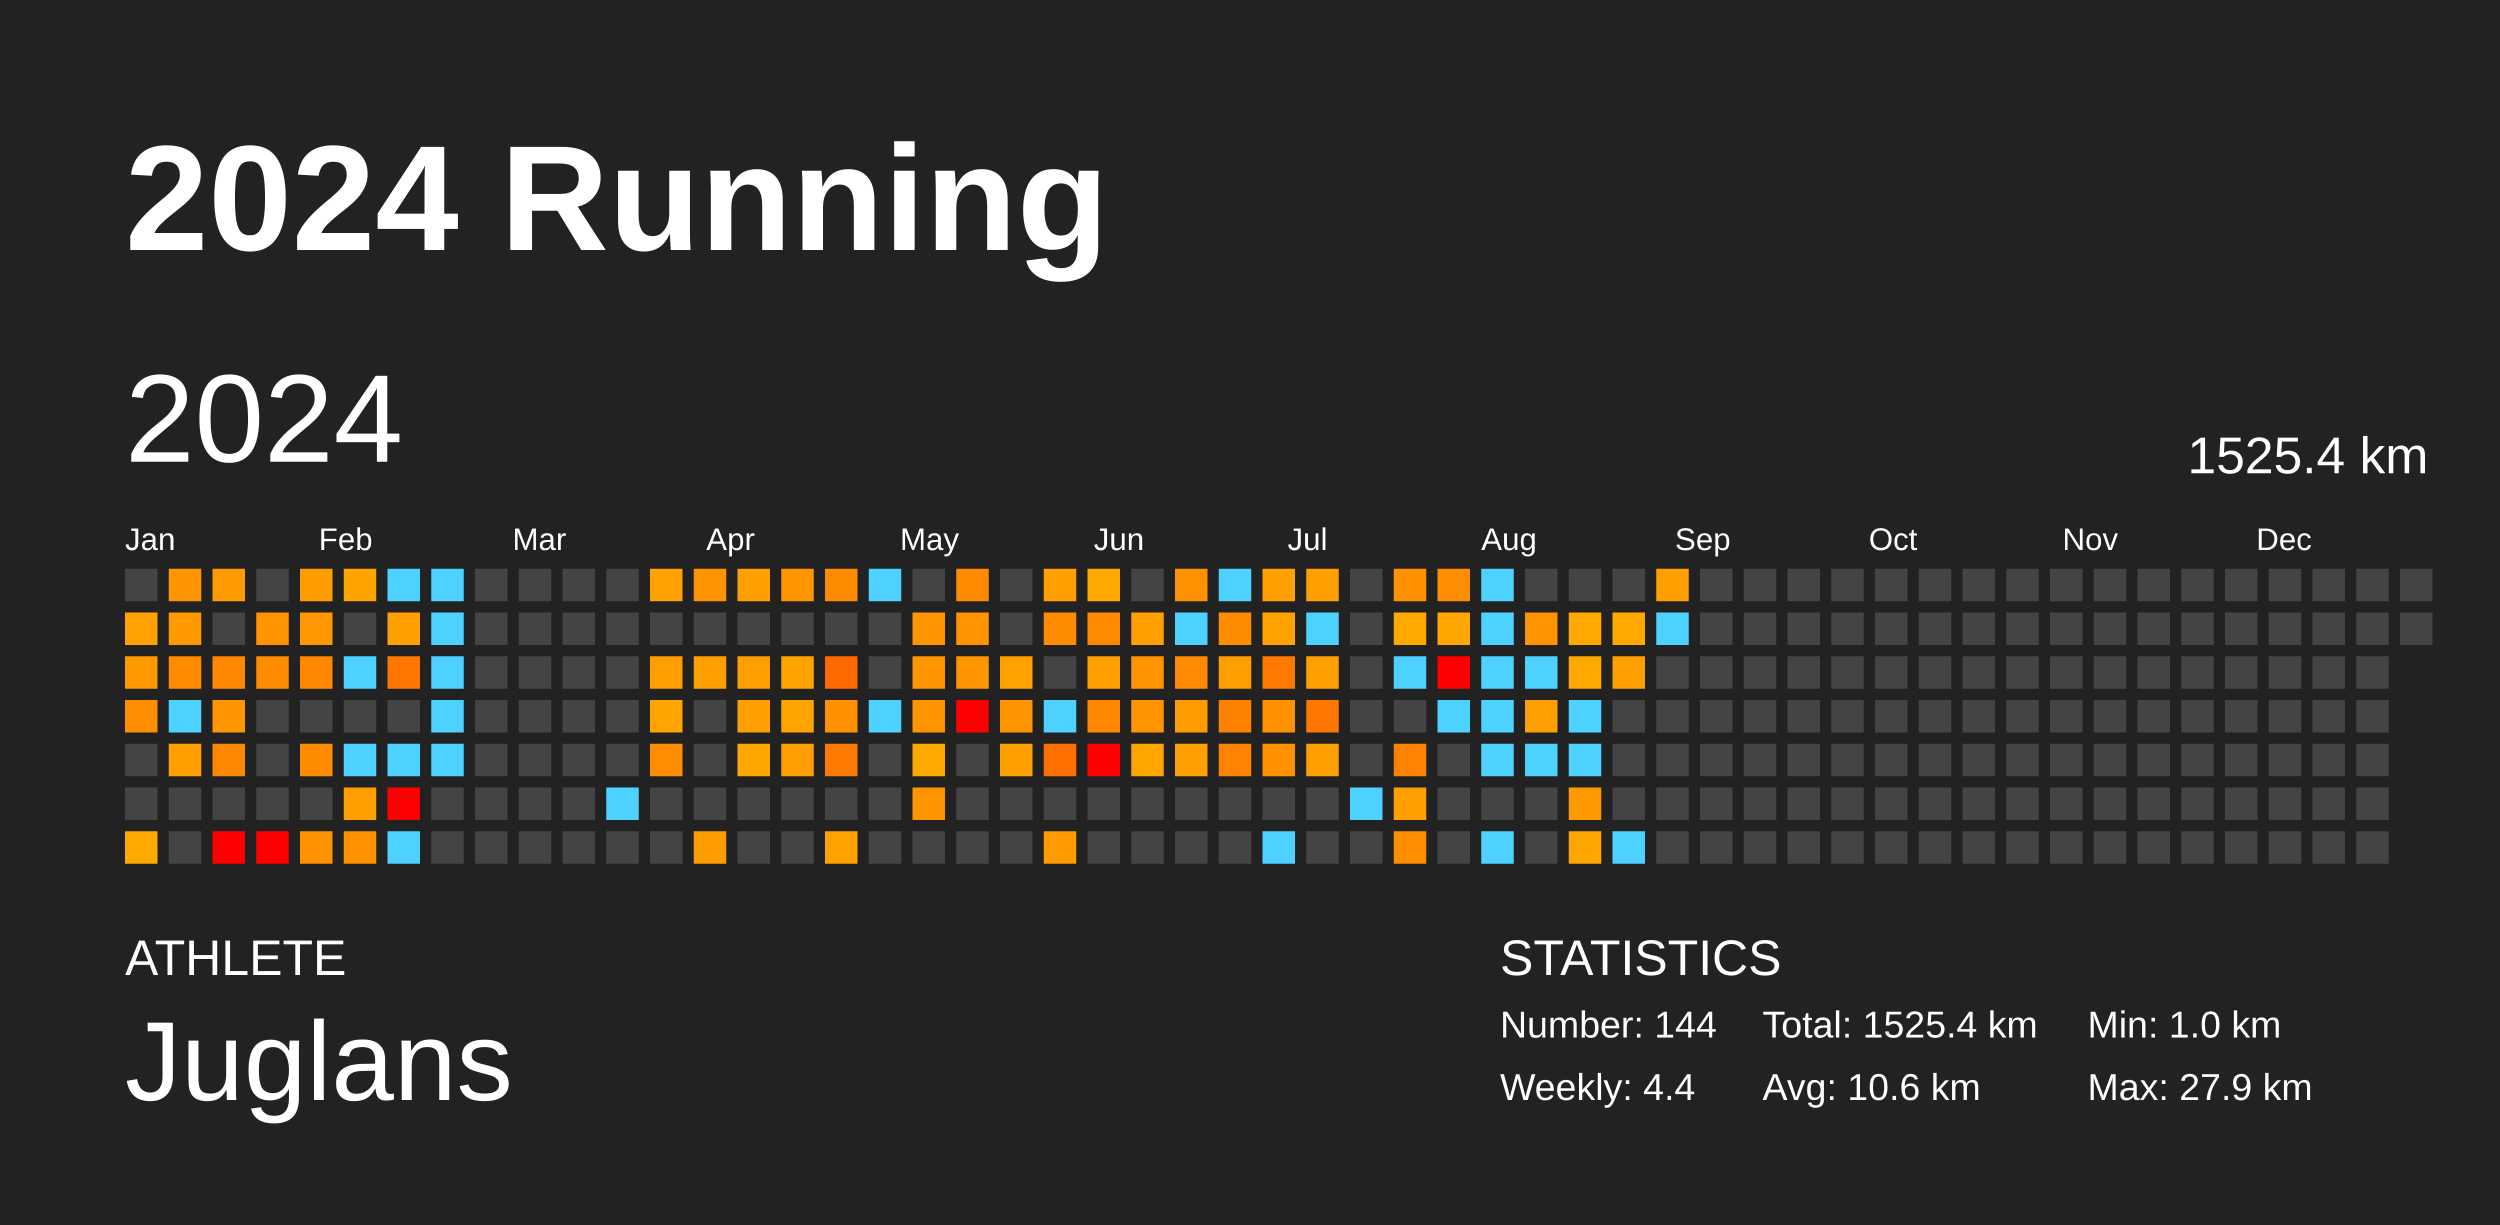
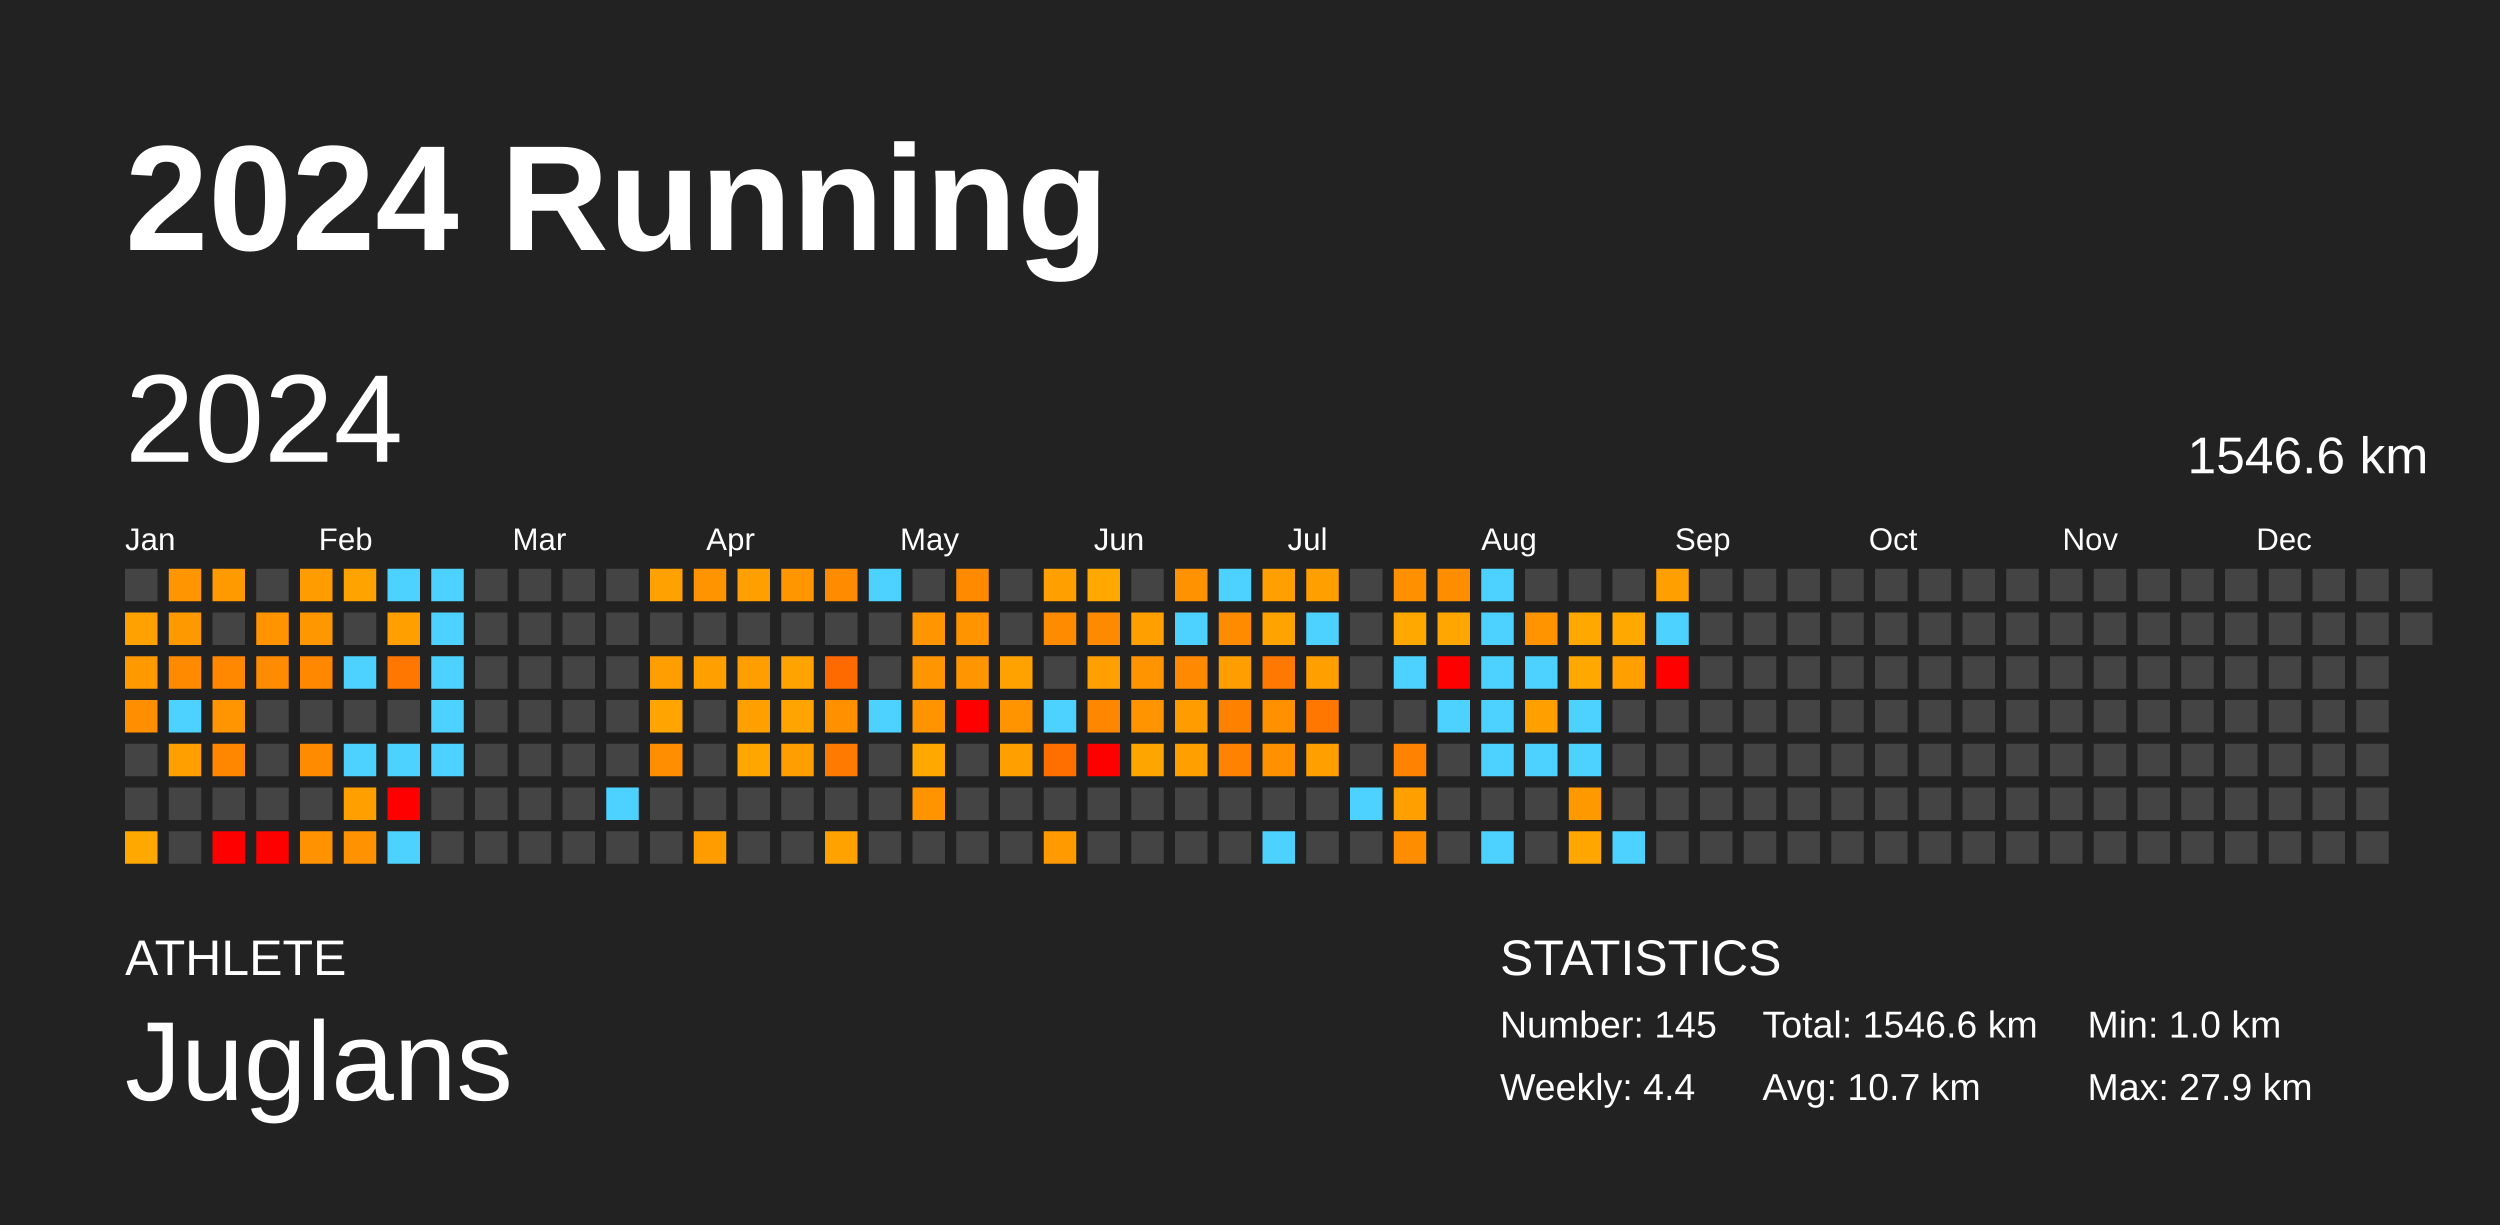
<svg xmlns="http://www.w3.org/2000/svg" baseProfile="full" height="98mm" version="1.1" viewBox="0,0,200,98" width="200mm">
  <defs />
  <rect fill="#222222" height="98" width="200" x="0" y="0" />
  <text fill="#FFFFFF" style="font-size:12px; font-family:Arial; font-weight:bold;" x="10" y="20">2024 Running</text>
  <text fill="#FFFFFF" style="font-size:4px; font-family:Arial" x="10" y="78">ATHLETE</text>
  <text fill="#FFFFFF" style="font-size:9px; font-family:Arial" x="10" y="88">Juglans</text>
  <text fill="#FFFFFF" style="font-size:4px; font-family:Arial" x="120" y="78">STATISTICS</text>
-   <text fill="#FFFFFF" style="font-size:3px; font-family:Arial" x="120" y="83">Number: 144</text>
+   <text fill="#FFFFFF" style="font-size:3px; font-family:Arial" x="120" y="83">Number: 145</text>
  <text fill="#FFFFFF" style="font-size:3px; font-family:Arial" x="120" y="88">Weekly: 4.4</text>
-   <text fill="#FFFFFF" style="font-size:3px; font-family:Arial" x="141" y="83">Total: 1525.4 km</text>
-   <text fill="#FFFFFF" style="font-size:3px; font-family:Arial" x="141" y="88">Avg: 10.6 km</text>
+   <text fill="#FFFFFF" style="font-size:3px; font-family:Arial" x="141" y="83">Total: 1546.6 km</text>
+   <text fill="#FFFFFF" style="font-size:3px; font-family:Arial" x="141" y="88">Avg: 10.7 km</text>
  <text fill="#FFFFFF" style="font-size:3px; font-family:Arial" x="167" y="83">Min: 1.0 km</text>
  <text fill="#FFFFFF" style="font-size:3px; font-family:Arial" x="167" y="88">Max: 27.9 km</text>
  <text dominant-baseline="hanging" fill="#FFFFFF" style="font-size:10.0px; font-family:Arial;" x="10" y="30">2024</text>
-   <text dominant-baseline="hanging" fill="#FFFFFF" style="font-size:4.125px; font-family:Arial;" x="175" y="35">1525.4 km</text>
+   <text dominant-baseline="hanging" fill="#FFFFFF" style="font-size:4.125px; font-family:Arial;" x="175" y="35">1546.6 km</text>
  <text fill="#FFFFFF" style="font-size:2.5px; font-family:Arial" x="10.0" y="44">Jan</text>
  <text fill="#FFFFFF" style="font-size:2.5px; font-family:Arial" x="25.5" y="44">Feb</text>
  <text fill="#FFFFFF" style="font-size:2.5px; font-family:Arial" x="41.0" y="44">Mar</text>
  <text fill="#FFFFFF" style="font-size:2.5px; font-family:Arial" x="56.5" y="44">Apr</text>
  <text fill="#FFFFFF" style="font-size:2.5px; font-family:Arial" x="72.0" y="44">May</text>
  <text fill="#FFFFFF" style="font-size:2.5px; font-family:Arial" x="87.5" y="44">Jun</text>
  <text fill="#FFFFFF" style="font-size:2.5px; font-family:Arial" x="103.0" y="44">Jul</text>
  <text fill="#FFFFFF" style="font-size:2.5px; font-family:Arial" x="118.5" y="44">Aug</text>
  <text fill="#FFFFFF" style="font-size:2.5px; font-family:Arial" x="134.0" y="44">Sep</text>
  <text fill="#FFFFFF" style="font-size:2.5px; font-family:Arial" x="149.5" y="44">Oct</text>
  <text fill="#FFFFFF" style="font-size:2.5px; font-family:Arial" x="165.0" y="44">Nov</text>
  <text fill="#FFFFFF" style="font-size:2.5px; font-family:Arial" x="180.5" y="44">Dec</text>
  <rect fill="#444444" height="2.6" width="2.6" x="10.0" y="45.5" />
  <rect fill="#ffa100" height="2.6" width="2.6" x="10.0" y="49.0" />
  <rect fill="#ff9900" height="2.6" width="2.6" x="10.0" y="52.5" />
  <rect fill="#ff8e00" height="2.6" width="2.6" x="10.0" y="56.0" />
  <rect fill="#444444" height="2.6" width="2.6" x="10.0" y="59.5" />
  <rect fill="#444444" height="2.6" width="2.6" x="10.0" y="63.0" />
  <rect fill="#ffa900" height="2.6" width="2.6" x="10.0" y="66.5" />
  <rect fill="#ff9500" height="2.6" width="2.6" x="13.5" y="45.5" />
  <rect fill="#ff9900" height="2.6" width="2.6" x="13.5" y="49.0" />
  <rect fill="#ff8a00" height="2.6" width="2.6" x="13.5" y="52.5" />
  <rect fill="#4dd2ff" height="2.6" width="2.6" x="13.5" y="56.0" />
  <rect fill="#ff9f00" height="2.6" width="2.6" x="13.5" y="59.5" />
  <rect fill="#444444" height="2.6" width="2.6" x="13.5" y="63.0" />
  <rect fill="#444444" height="2.6" width="2.6" x="13.5" y="66.5" />
  <rect fill="#ff9b00" height="2.6" width="2.6" x="17.0" y="45.5" />
  <rect fill="#444444" height="2.6" width="2.6" x="17.0" y="49.0" />
  <rect fill="#ff8800" height="2.6" width="2.6" x="17.0" y="52.5" />
  <rect fill="#ff9500" height="2.6" width="2.6" x="17.0" y="56.0" />
  <rect fill="#ff8700" height="2.6" width="2.6" x="17.0" y="59.5" />
  <rect fill="#444444" height="2.6" width="2.6" x="17.0" y="63.0" />
  <rect fill="red" height="2.6" width="2.6" x="17.0" y="66.5" />
  <rect fill="#444444" height="2.6" width="2.6" x="20.5" y="45.5" />
  <rect fill="#ff9400" height="2.6" width="2.6" x="20.5" y="49.0" />
  <rect fill="#ff8c00" height="2.6" width="2.6" x="20.5" y="52.5" />
  <rect fill="#444444" height="2.6" width="2.6" x="20.5" y="56.0" />
  <rect fill="#444444" height="2.6" width="2.6" x="20.5" y="59.5" />
  <rect fill="#444444" height="2.6" width="2.6" x="20.5" y="63.0" />
  <rect fill="red" height="2.6" width="2.6" x="20.5" y="66.5" />
  <rect fill="#ff9c00" height="2.6" width="2.6" x="24.0" y="45.5" />
  <rect fill="#ff9800" height="2.6" width="2.6" x="24.0" y="49.0" />
  <rect fill="#ff8800" height="2.6" width="2.6" x="24.0" y="52.5" />
  <rect fill="#444444" height="2.6" width="2.6" x="24.0" y="56.0" />
  <rect fill="#ff8b00" height="2.6" width="2.6" x="24.0" y="59.5" />
  <rect fill="#444444" height="2.6" width="2.6" x="24.0" y="63.0" />
  <rect fill="#ff9200" height="2.6" width="2.6" x="24.0" y="66.5" />
  <rect fill="#ffa300" height="2.6" width="2.6" x="27.5" y="45.5" />
  <rect fill="#444444" height="2.6" width="2.6" x="27.5" y="49.0" />
  <rect fill="#4dd2ff" height="2.6" width="2.6" x="27.5" y="52.5" />
  <rect fill="#444444" height="2.6" width="2.6" x="27.5" y="56.0" />
  <rect fill="#4dd2ff" height="2.6" width="2.6" x="27.5" y="59.5" />
  <rect fill="#ffa000" height="2.6" width="2.6" x="27.5" y="63.0" />
  <rect fill="#ff9200" height="2.6" width="2.6" x="27.5" y="66.5" />
  <rect fill="#4dd2ff" height="2.6" width="2.6" x="31.0" y="45.5" />
  <rect fill="#ff9f00" height="2.6" width="2.6" x="31.0" y="49.0" />
  <rect fill="#ff7700" height="2.6" width="2.6" x="31.0" y="52.5" />
  <rect fill="#444444" height="2.6" width="2.6" x="31.0" y="56.0" />
  <rect fill="#4dd2ff" height="2.6" width="2.6" x="31.0" y="59.5" />
  <rect fill="red" height="2.6" width="2.6" x="31.0" y="63.0" />
  <rect fill="#4dd2ff" height="2.6" width="2.6" x="31.0" y="66.5" />
  <rect fill="#4dd2ff" height="2.6" width="2.6" x="34.5" y="45.5" />
  <rect fill="#4dd2ff" height="2.6" width="2.6" x="34.5" y="49.0" />
  <rect fill="#4dd2ff" height="2.6" width="2.6" x="34.5" y="52.5" />
  <rect fill="#4dd2ff" height="2.6" width="2.6" x="34.5" y="56.0" />
  <rect fill="#4dd2ff" height="2.6" width="2.6" x="34.5" y="59.5" />
  <rect fill="#444444" height="2.6" width="2.6" x="34.5" y="63.0" />
  <rect fill="#444444" height="2.6" width="2.6" x="34.5" y="66.5" />
  <rect fill="#444444" height="2.6" width="2.6" x="38.0" y="45.5" />
  <rect fill="#444444" height="2.6" width="2.6" x="38.0" y="49.0" />
  <rect fill="#444444" height="2.6" width="2.6" x="38.0" y="52.5" />
  <rect fill="#444444" height="2.6" width="2.6" x="38.0" y="56.0" />
  <rect fill="#444444" height="2.6" width="2.6" x="38.0" y="59.5" />
  <rect fill="#444444" height="2.6" width="2.6" x="38.0" y="63.0" />
  <rect fill="#444444" height="2.6" width="2.6" x="38.0" y="66.5" />
  <rect fill="#444444" height="2.6" width="2.6" x="41.5" y="45.5" />
  <rect fill="#444444" height="2.6" width="2.6" x="41.5" y="49.0" />
  <rect fill="#444444" height="2.6" width="2.6" x="41.5" y="52.5" />
  <rect fill="#444444" height="2.6" width="2.6" x="41.5" y="56.0" />
  <rect fill="#444444" height="2.6" width="2.6" x="41.5" y="59.5" />
  <rect fill="#444444" height="2.6" width="2.6" x="41.5" y="63.0" />
  <rect fill="#444444" height="2.6" width="2.6" x="41.5" y="66.5" />
  <rect fill="#444444" height="2.6" width="2.6" x="45.0" y="45.5" />
  <rect fill="#444444" height="2.6" width="2.6" x="45.0" y="49.0" />
  <rect fill="#444444" height="2.6" width="2.6" x="45.0" y="52.5" />
  <rect fill="#444444" height="2.6" width="2.6" x="45.0" y="56.0" />
  <rect fill="#444444" height="2.6" width="2.6" x="45.0" y="59.5" />
  <rect fill="#444444" height="2.6" width="2.6" x="45.0" y="63.0" />
  <rect fill="#444444" height="2.6" width="2.6" x="45.0" y="66.5" />
  <rect fill="#444444" height="2.6" width="2.6" x="48.5" y="45.5" />
  <rect fill="#444444" height="2.6" width="2.6" x="48.5" y="49.0" />
  <rect fill="#444444" height="2.6" width="2.6" x="48.5" y="52.5" />
  <rect fill="#444444" height="2.6" width="2.6" x="48.5" y="56.0" />
  <rect fill="#444444" height="2.6" width="2.6" x="48.5" y="59.5" />
  <rect fill="#4dd2ff" height="2.6" width="2.6" x="48.5" y="63.0" />
  <rect fill="#444444" height="2.6" width="2.6" x="48.5" y="66.5" />
  <rect fill="#ffa100" height="2.6" width="2.6" x="52.0" y="45.5" />
  <rect fill="#444444" height="2.6" width="2.6" x="52.0" y="49.0" />
  <rect fill="#ff9e00" height="2.6" width="2.6" x="52.0" y="52.5" />
  <rect fill="#ffa400" height="2.6" width="2.6" x="52.0" y="56.0" />
  <rect fill="#ff8f00" height="2.6" width="2.6" x="52.0" y="59.5" />
  <rect fill="#444444" height="2.6" width="2.6" x="52.0" y="63.0" />
  <rect fill="#444444" height="2.6" width="2.6" x="52.0" y="66.5" />
  <rect fill="#ff9300" height="2.6" width="2.6" x="55.5" y="45.5" />
  <rect fill="#444444" height="2.6" width="2.6" x="55.5" y="49.0" />
  <rect fill="#ff9f00" height="2.6" width="2.6" x="55.5" y="52.5" />
  <rect fill="#444444" height="2.6" width="2.6" x="55.5" y="56.0" />
  <rect fill="#444444" height="2.6" width="2.6" x="55.5" y="59.5" />
  <rect fill="#444444" height="2.6" width="2.6" x="55.5" y="63.0" />
  <rect fill="#ff9d00" height="2.6" width="2.6" x="55.5" y="66.5" />
  <rect fill="#ff9f00" height="2.6" width="2.6" x="59.0" y="45.5" />
  <rect fill="#444444" height="2.6" width="2.6" x="59.0" y="49.0" />
  <rect fill="#ff9e00" height="2.6" width="2.6" x="59.0" y="52.5" />
  <rect fill="#ff9f00" height="2.6" width="2.6" x="59.0" y="56.0" />
  <rect fill="#ffa600" height="2.6" width="2.6" x="59.0" y="59.5" />
  <rect fill="#444444" height="2.6" width="2.6" x="59.0" y="63.0" />
  <rect fill="#444444" height="2.6" width="2.6" x="59.0" y="66.5" />
  <rect fill="#ff9600" height="2.6" width="2.6" x="62.5" y="45.5" />
  <rect fill="#444444" height="2.6" width="2.6" x="62.5" y="49.0" />
  <rect fill="#ffa300" height="2.6" width="2.6" x="62.5" y="52.5" />
  <rect fill="#ffa400" height="2.6" width="2.6" x="62.5" y="56.0" />
  <rect fill="#ff9e00" height="2.6" width="2.6" x="62.5" y="59.5" />
  <rect fill="#444444" height="2.6" width="2.6" x="62.5" y="63.0" />
  <rect fill="#444444" height="2.6" width="2.6" x="62.5" y="66.5" />
  <rect fill="#ff8c00" height="2.6" width="2.6" x="66.0" y="45.5" />
  <rect fill="#444444" height="2.6" width="2.6" x="66.0" y="49.0" />
  <rect fill="#ff6a00" height="2.6" width="2.6" x="66.0" y="52.5" />
  <rect fill="#ff9100" height="2.6" width="2.6" x="66.0" y="56.0" />
  <rect fill="#ff7a00" height="2.6" width="2.6" x="66.0" y="59.5" />
  <rect fill="#444444" height="2.6" width="2.6" x="66.0" y="63.0" />
  <rect fill="#ffa200" height="2.6" width="2.6" x="66.0" y="66.5" />
  <rect fill="#4dd2ff" height="2.6" width="2.6" x="69.5" y="45.5" />
  <rect fill="#444444" height="2.6" width="2.6" x="69.5" y="49.0" />
  <rect fill="#444444" height="2.6" width="2.6" x="69.5" y="52.5" />
  <rect fill="#4dd2ff" height="2.6" width="2.6" x="69.5" y="56.0" />
  <rect fill="#444444" height="2.6" width="2.6" x="69.5" y="59.5" />
  <rect fill="#444444" height="2.6" width="2.6" x="69.5" y="63.0" />
  <rect fill="#444444" height="2.6" width="2.6" x="69.5" y="66.5" />
  <rect fill="#444444" height="2.6" width="2.6" x="73.0" y="45.5" />
  <rect fill="#ff9500" height="2.6" width="2.6" x="73.0" y="49.0" />
  <rect fill="#ff9500" height="2.6" width="2.6" x="73.0" y="52.5" />
  <rect fill="#ff9300" height="2.6" width="2.6" x="73.0" y="56.0" />
  <rect fill="#ffa800" height="2.6" width="2.6" x="73.0" y="59.5" />
  <rect fill="#ff9400" height="2.6" width="2.6" x="73.0" y="63.0" />
  <rect fill="#444444" height="2.6" width="2.6" x="73.0" y="66.5" />
  <rect fill="#ff8a00" height="2.6" width="2.6" x="76.5" y="45.5" />
  <rect fill="#ff9300" height="2.6" width="2.6" x="76.5" y="49.0" />
  <rect fill="#ff9500" height="2.6" width="2.6" x="76.5" y="52.5" />
  <rect fill="red" height="2.6" width="2.6" x="76.5" y="56.0" />
  <rect fill="#444444" height="2.6" width="2.6" x="76.5" y="59.5" />
  <rect fill="#444444" height="2.6" width="2.6" x="76.5" y="63.0" />
  <rect fill="#444444" height="2.6" width="2.6" x="76.5" y="66.5" />
  <rect fill="#444444" height="2.6" width="2.6" x="80.0" y="45.5" />
  <rect fill="#444444" height="2.6" width="2.6" x="80.0" y="49.0" />
  <rect fill="#ffa200" height="2.6" width="2.6" x="80.0" y="52.5" />
  <rect fill="#ff9400" height="2.6" width="2.6" x="80.0" y="56.0" />
  <rect fill="#ff9f00" height="2.6" width="2.6" x="80.0" y="59.5" />
  <rect fill="#444444" height="2.6" width="2.6" x="80.0" y="63.0" />
  <rect fill="#444444" height="2.6" width="2.6" x="80.0" y="66.5" />
  <rect fill="#ff9f00" height="2.6" width="2.6" x="83.5" y="45.5" />
  <rect fill="#ff8c00" height="2.6" width="2.6" x="83.5" y="49.0" />
  <rect fill="#444444" height="2.6" width="2.6" x="83.5" y="52.5" />
  <rect fill="#4dd2ff" height="2.6" width="2.6" x="83.5" y="56.0" />
  <rect fill="#ff6f00" height="2.6" width="2.6" x="83.5" y="59.5" />
  <rect fill="#444444" height="2.6" width="2.6" x="83.5" y="63.0" />
  <rect fill="#ff9a00" height="2.6" width="2.6" x="83.5" y="66.5" />
  <rect fill="#ffa900" height="2.6" width="2.6" x="87.0" y="45.5" />
  <rect fill="#ff8a00" height="2.6" width="2.6" x="87.0" y="49.0" />
  <rect fill="#ffa000" height="2.6" width="2.6" x="87.0" y="52.5" />
  <rect fill="#ff8700" height="2.6" width="2.6" x="87.0" y="56.0" />
  <rect fill="red" height="2.6" width="2.6" x="87.0" y="59.5" />
  <rect fill="#444444" height="2.6" width="2.6" x="87.0" y="63.0" />
  <rect fill="#444444" height="2.6" width="2.6" x="87.0" y="66.5" />
  <rect fill="#444444" height="2.6" width="2.6" x="90.5" y="45.5" />
  <rect fill="#ff9f00" height="2.6" width="2.6" x="90.5" y="49.0" />
  <rect fill="#ff9400" height="2.6" width="2.6" x="90.5" y="52.5" />
  <rect fill="#ff9300" height="2.6" width="2.6" x="90.5" y="56.0" />
  <rect fill="#ffa500" height="2.6" width="2.6" x="90.5" y="59.5" />
  <rect fill="#444444" height="2.6" width="2.6" x="90.5" y="63.0" />
  <rect fill="#444444" height="2.6" width="2.6" x="90.5" y="66.5" />
  <rect fill="#ff9200" height="2.6" width="2.6" x="94.0" y="45.5" />
  <rect fill="#4dd2ff" height="2.6" width="2.6" x="94.0" y="49.0" />
  <rect fill="#ff8900" height="2.6" width="2.6" x="94.0" y="52.5" />
  <rect fill="#ff9d00" height="2.6" width="2.6" x="94.0" y="56.0" />
  <rect fill="#ff9f00" height="2.6" width="2.6" x="94.0" y="59.5" />
  <rect fill="#444444" height="2.6" width="2.6" x="94.0" y="63.0" />
  <rect fill="#444444" height="2.6" width="2.6" x="94.0" y="66.5" />
  <rect fill="#4dd2ff" height="2.6" width="2.6" x="97.5" y="45.5" />
  <rect fill="#ff8c00" height="2.6" width="2.6" x="97.5" y="49.0" />
  <rect fill="#ff9e00" height="2.6" width="2.6" x="97.5" y="52.5" />
  <rect fill="#ff8100" height="2.6" width="2.6" x="97.5" y="56.0" />
  <rect fill="#ff8300" height="2.6" width="2.6" x="97.5" y="59.5" />
  <rect fill="#444444" height="2.6" width="2.6" x="97.5" y="63.0" />
  <rect fill="#444444" height="2.6" width="2.6" x="97.5" y="66.5" />
  <rect fill="#ff9f00" height="2.6" width="2.6" x="101.0" y="45.5" />
  <rect fill="#ffa300" height="2.6" width="2.6" x="101.0" y="49.0" />
  <rect fill="#ff7900" height="2.6" width="2.6" x="101.0" y="52.5" />
  <rect fill="#ff9000" height="2.6" width="2.6" x="101.0" y="56.0" />
  <rect fill="#ff9100" height="2.6" width="2.6" x="101.0" y="59.5" />
  <rect fill="#444444" height="2.6" width="2.6" x="101.0" y="63.0" />
  <rect fill="#4dd2ff" height="2.6" width="2.6" x="101.0" y="66.5" />
  <rect fill="#ff9f00" height="2.6" width="2.6" x="104.5" y="45.5" />
  <rect fill="#4dd2ff" height="2.6" width="2.6" x="104.5" y="49.0" />
  <rect fill="#ffa000" height="2.6" width="2.6" x="104.5" y="52.5" />
  <rect fill="#ff7700" height="2.6" width="2.6" x="104.5" y="56.0" />
  <rect fill="#ff9f00" height="2.6" width="2.6" x="104.5" y="59.5" />
  <rect fill="#444444" height="2.6" width="2.6" x="104.5" y="63.0" />
  <rect fill="#444444" height="2.6" width="2.6" x="104.5" y="66.5" />
  <rect fill="#444444" height="2.6" width="2.6" x="108.0" y="45.5" />
  <rect fill="#444444" height="2.6" width="2.6" x="108.0" y="49.0" />
  <rect fill="#444444" height="2.6" width="2.6" x="108.0" y="52.5" />
  <rect fill="#444444" height="2.6" width="2.6" x="108.0" y="56.0" />
  <rect fill="#444444" height="2.6" width="2.6" x="108.0" y="59.5" />
  <rect fill="#4dd2ff" height="2.6" width="2.6" x="108.0" y="63.0" />
  <rect fill="#444444" height="2.6" width="2.6" x="108.0" y="66.5" />
  <rect fill="#ff9100" height="2.6" width="2.6" x="111.5" y="45.5" />
  <rect fill="#ffa900" height="2.6" width="2.6" x="111.5" y="49.0" />
  <rect fill="#4dd2ff" height="2.6" width="2.6" x="111.5" y="52.5" />
  <rect fill="#444444" height="2.6" width="2.6" x="111.5" y="56.0" />
  <rect fill="#ff8300" height="2.6" width="2.6" x="111.5" y="59.5" />
  <rect fill="#ffa000" height="2.6" width="2.6" x="111.5" y="63.0" />
  <rect fill="#ff8d00" height="2.6" width="2.6" x="111.5" y="66.5" />
  <rect fill="#ff8d00" height="2.6" width="2.6" x="115.0" y="45.5" />
  <rect fill="#ffa600" height="2.6" width="2.6" x="115.0" y="49.0" />
  <rect fill="red" height="2.6" width="2.6" x="115.0" y="52.5" />
  <rect fill="#4dd2ff" height="2.6" width="2.6" x="115.0" y="56.0" />
  <rect fill="#444444" height="2.6" width="2.6" x="115.0" y="59.5" />
  <rect fill="#444444" height="2.6" width="2.6" x="115.0" y="63.0" />
  <rect fill="#444444" height="2.6" width="2.6" x="115.0" y="66.5" />
  <rect fill="#4dd2ff" height="2.6" width="2.6" x="118.5" y="45.5" />
  <rect fill="#4dd2ff" height="2.6" width="2.6" x="118.5" y="49.0" />
  <rect fill="#4dd2ff" height="2.6" width="2.6" x="118.5" y="52.5" />
  <rect fill="#4dd2ff" height="2.6" width="2.6" x="118.5" y="56.0" />
  <rect fill="#4dd2ff" height="2.6" width="2.6" x="118.5" y="59.5" />
  <rect fill="#444444" height="2.6" width="2.6" x="118.5" y="63.0" />
  <rect fill="#4dd2ff" height="2.6" width="2.6" x="118.5" y="66.5" />
  <rect fill="#444444" height="2.6" width="2.6" x="122.0" y="45.5" />
  <rect fill="#ff9400" height="2.6" width="2.6" x="122.0" y="49.0" />
  <rect fill="#4dd2ff" height="2.6" width="2.6" x="122.0" y="52.5" />
  <rect fill="#ff9f00" height="2.6" width="2.6" x="122.0" y="56.0" />
  <rect fill="#4dd2ff" height="2.6" width="2.6" x="122.0" y="59.5" />
  <rect fill="#444444" height="2.6" width="2.6" x="122.0" y="63.0" />
  <rect fill="#444444" height="2.6" width="2.6" x="122.0" y="66.5" />
  <rect fill="#444444" height="2.6" width="2.6" x="125.5" y="45.5" />
  <rect fill="#ffa900" height="2.6" width="2.6" x="125.5" y="49.0" />
  <rect fill="#ffa800" height="2.6" width="2.6" x="125.5" y="52.5" />
  <rect fill="#4dd2ff" height="2.6" width="2.6" x="125.5" y="56.0" />
  <rect fill="#4dd2ff" height="2.6" width="2.6" x="125.5" y="59.5" />
  <rect fill="#ff9900" height="2.6" width="2.6" x="125.5" y="63.0" />
  <rect fill="#ffa600" height="2.6" width="2.6" x="125.5" y="66.5" />
  <rect fill="#444444" height="2.6" width="2.6" x="129.0" y="45.5" />
  <rect fill="#ffa900" height="2.6" width="2.6" x="129.0" y="49.0" />
  <rect fill="#ff9f00" height="2.6" width="2.6" x="129.0" y="52.5" />
  <rect fill="#444444" height="2.6" width="2.6" x="129.0" y="56.0" />
  <rect fill="#444444" height="2.6" width="2.6" x="129.0" y="59.5" />
  <rect fill="#444444" height="2.6" width="2.6" x="129.0" y="63.0" />
  <rect fill="#4dd2ff" height="2.6" width="2.6" x="129.0" y="66.5" />
  <rect fill="#ff9f00" height="2.6" width="2.6" x="132.5" y="45.5" />
  <rect fill="#4dd2ff" height="2.6" width="2.6" x="132.5" y="49.0" />
-   <rect fill="#444444" height="2.6" width="2.6" x="132.5" y="52.5" />
+   <rect fill="red" height="2.6" width="2.6" x="132.5" y="52.5" />
  <rect fill="#444444" height="2.6" width="2.6" x="132.5" y="56.0" />
  <rect fill="#444444" height="2.6" width="2.6" x="132.5" y="59.5" />
  <rect fill="#444444" height="2.6" width="2.6" x="132.5" y="63.0" />
  <rect fill="#444444" height="2.6" width="2.6" x="132.5" y="66.5" />
  <rect fill="#444444" height="2.6" width="2.6" x="136.0" y="45.5" />
  <rect fill="#444444" height="2.6" width="2.6" x="136.0" y="49.0" />
  <rect fill="#444444" height="2.6" width="2.6" x="136.0" y="52.5" />
  <rect fill="#444444" height="2.6" width="2.6" x="136.0" y="56.0" />
  <rect fill="#444444" height="2.6" width="2.6" x="136.0" y="59.5" />
  <rect fill="#444444" height="2.6" width="2.6" x="136.0" y="63.0" />
  <rect fill="#444444" height="2.6" width="2.6" x="136.0" y="66.5" />
  <rect fill="#444444" height="2.6" width="2.6" x="139.5" y="45.5" />
  <rect fill="#444444" height="2.6" width="2.6" x="139.5" y="49.0" />
  <rect fill="#444444" height="2.6" width="2.6" x="139.5" y="52.5" />
  <rect fill="#444444" height="2.6" width="2.6" x="139.5" y="56.0" />
  <rect fill="#444444" height="2.6" width="2.6" x="139.5" y="59.5" />
  <rect fill="#444444" height="2.6" width="2.6" x="139.5" y="63.0" />
  <rect fill="#444444" height="2.6" width="2.6" x="139.5" y="66.5" />
  <rect fill="#444444" height="2.6" width="2.6" x="143.0" y="45.5" />
  <rect fill="#444444" height="2.6" width="2.6" x="143.0" y="49.0" />
  <rect fill="#444444" height="2.6" width="2.6" x="143.0" y="52.5" />
  <rect fill="#444444" height="2.6" width="2.6" x="143.0" y="56.0" />
  <rect fill="#444444" height="2.6" width="2.6" x="143.0" y="59.5" />
  <rect fill="#444444" height="2.6" width="2.6" x="143.0" y="63.0" />
  <rect fill="#444444" height="2.6" width="2.6" x="143.0" y="66.5" />
  <rect fill="#444444" height="2.6" width="2.6" x="146.5" y="45.5" />
  <rect fill="#444444" height="2.6" width="2.6" x="146.5" y="49.0" />
  <rect fill="#444444" height="2.6" width="2.6" x="146.5" y="52.5" />
  <rect fill="#444444" height="2.6" width="2.6" x="146.5" y="56.0" />
  <rect fill="#444444" height="2.6" width="2.6" x="146.5" y="59.5" />
  <rect fill="#444444" height="2.6" width="2.6" x="146.5" y="63.0" />
  <rect fill="#444444" height="2.6" width="2.6" x="146.5" y="66.5" />
  <rect fill="#444444" height="2.6" width="2.6" x="150.0" y="45.5" />
  <rect fill="#444444" height="2.6" width="2.6" x="150.0" y="49.0" />
  <rect fill="#444444" height="2.6" width="2.6" x="150.0" y="52.5" />
  <rect fill="#444444" height="2.6" width="2.6" x="150.0" y="56.0" />
  <rect fill="#444444" height="2.6" width="2.6" x="150.0" y="59.5" />
  <rect fill="#444444" height="2.6" width="2.6" x="150.0" y="63.0" />
  <rect fill="#444444" height="2.6" width="2.6" x="150.0" y="66.5" />
  <rect fill="#444444" height="2.6" width="2.6" x="153.5" y="45.5" />
  <rect fill="#444444" height="2.6" width="2.6" x="153.5" y="49.0" />
  <rect fill="#444444" height="2.6" width="2.6" x="153.5" y="52.5" />
  <rect fill="#444444" height="2.6" width="2.6" x="153.5" y="56.0" />
  <rect fill="#444444" height="2.6" width="2.6" x="153.5" y="59.5" />
  <rect fill="#444444" height="2.6" width="2.6" x="153.5" y="63.0" />
  <rect fill="#444444" height="2.6" width="2.6" x="153.5" y="66.5" />
  <rect fill="#444444" height="2.6" width="2.6" x="157.0" y="45.5" />
  <rect fill="#444444" height="2.6" width="2.6" x="157.0" y="49.0" />
  <rect fill="#444444" height="2.6" width="2.6" x="157.0" y="52.5" />
  <rect fill="#444444" height="2.6" width="2.6" x="157.0" y="56.0" />
  <rect fill="#444444" height="2.6" width="2.6" x="157.0" y="59.5" />
  <rect fill="#444444" height="2.6" width="2.6" x="157.0" y="63.0" />
  <rect fill="#444444" height="2.6" width="2.6" x="157.0" y="66.5" />
  <rect fill="#444444" height="2.6" width="2.6" x="160.5" y="45.5" />
  <rect fill="#444444" height="2.6" width="2.6" x="160.5" y="49.0" />
  <rect fill="#444444" height="2.6" width="2.6" x="160.5" y="52.5" />
  <rect fill="#444444" height="2.6" width="2.6" x="160.5" y="56.0" />
  <rect fill="#444444" height="2.6" width="2.6" x="160.5" y="59.5" />
  <rect fill="#444444" height="2.6" width="2.6" x="160.5" y="63.0" />
  <rect fill="#444444" height="2.6" width="2.6" x="160.5" y="66.5" />
  <rect fill="#444444" height="2.6" width="2.6" x="164.0" y="45.5" />
  <rect fill="#444444" height="2.6" width="2.6" x="164.0" y="49.0" />
  <rect fill="#444444" height="2.6" width="2.6" x="164.0" y="52.5" />
  <rect fill="#444444" height="2.6" width="2.6" x="164.0" y="56.0" />
  <rect fill="#444444" height="2.6" width="2.6" x="164.0" y="59.5" />
  <rect fill="#444444" height="2.6" width="2.6" x="164.0" y="63.0" />
  <rect fill="#444444" height="2.6" width="2.6" x="164.0" y="66.5" />
  <rect fill="#444444" height="2.6" width="2.6" x="167.5" y="45.5" />
  <rect fill="#444444" height="2.6" width="2.6" x="167.5" y="49.0" />
  <rect fill="#444444" height="2.6" width="2.6" x="167.5" y="52.5" />
  <rect fill="#444444" height="2.6" width="2.6" x="167.5" y="56.0" />
  <rect fill="#444444" height="2.6" width="2.6" x="167.5" y="59.5" />
  <rect fill="#444444" height="2.6" width="2.6" x="167.5" y="63.0" />
  <rect fill="#444444" height="2.6" width="2.6" x="167.5" y="66.5" />
  <rect fill="#444444" height="2.6" width="2.6" x="171.0" y="45.5" />
  <rect fill="#444444" height="2.6" width="2.6" x="171.0" y="49.0" />
  <rect fill="#444444" height="2.6" width="2.6" x="171.0" y="52.5" />
  <rect fill="#444444" height="2.6" width="2.6" x="171.0" y="56.0" />
  <rect fill="#444444" height="2.6" width="2.6" x="171.0" y="59.5" />
  <rect fill="#444444" height="2.6" width="2.6" x="171.0" y="63.0" />
  <rect fill="#444444" height="2.6" width="2.6" x="171.0" y="66.5" />
  <rect fill="#444444" height="2.6" width="2.6" x="174.5" y="45.5" />
  <rect fill="#444444" height="2.6" width="2.6" x="174.5" y="49.0" />
  <rect fill="#444444" height="2.6" width="2.6" x="174.5" y="52.5" />
  <rect fill="#444444" height="2.6" width="2.6" x="174.5" y="56.0" />
  <rect fill="#444444" height="2.6" width="2.6" x="174.5" y="59.5" />
  <rect fill="#444444" height="2.6" width="2.6" x="174.5" y="63.0" />
  <rect fill="#444444" height="2.6" width="2.6" x="174.5" y="66.5" />
  <rect fill="#444444" height="2.6" width="2.6" x="178.0" y="45.5" />
  <rect fill="#444444" height="2.6" width="2.6" x="178.0" y="49.0" />
  <rect fill="#444444" height="2.6" width="2.6" x="178.0" y="52.5" />
  <rect fill="#444444" height="2.6" width="2.6" x="178.0" y="56.0" />
  <rect fill="#444444" height="2.6" width="2.6" x="178.0" y="59.5" />
  <rect fill="#444444" height="2.6" width="2.6" x="178.0" y="63.0" />
  <rect fill="#444444" height="2.6" width="2.6" x="178.0" y="66.5" />
  <rect fill="#444444" height="2.6" width="2.6" x="181.5" y="45.5" />
  <rect fill="#444444" height="2.6" width="2.6" x="181.5" y="49.0" />
  <rect fill="#444444" height="2.6" width="2.6" x="181.5" y="52.5" />
  <rect fill="#444444" height="2.6" width="2.6" x="181.5" y="56.0" />
  <rect fill="#444444" height="2.6" width="2.6" x="181.5" y="59.5" />
  <rect fill="#444444" height="2.6" width="2.6" x="181.5" y="63.0" />
  <rect fill="#444444" height="2.6" width="2.6" x="181.5" y="66.5" />
  <rect fill="#444444" height="2.6" width="2.6" x="185.0" y="45.5" />
  <rect fill="#444444" height="2.6" width="2.6" x="185.0" y="49.0" />
  <rect fill="#444444" height="2.6" width="2.6" x="185.0" y="52.5" />
  <rect fill="#444444" height="2.6" width="2.6" x="185.0" y="56.0" />
  <rect fill="#444444" height="2.6" width="2.6" x="185.0" y="59.5" />
  <rect fill="#444444" height="2.6" width="2.6" x="185.0" y="63.0" />
  <rect fill="#444444" height="2.6" width="2.6" x="185.0" y="66.5" />
  <rect fill="#444444" height="2.6" width="2.6" x="188.5" y="45.5" />
  <rect fill="#444444" height="2.6" width="2.6" x="188.5" y="49.0" />
  <rect fill="#444444" height="2.6" width="2.6" x="188.5" y="52.5" />
  <rect fill="#444444" height="2.6" width="2.6" x="188.5" y="56.0" />
  <rect fill="#444444" height="2.6" width="2.6" x="188.5" y="59.5" />
  <rect fill="#444444" height="2.6" width="2.6" x="188.5" y="63.0" />
  <rect fill="#444444" height="2.6" width="2.6" x="188.5" y="66.5" />
  <rect fill="#444444" height="2.6" width="2.6" x="192.0" y="45.5" />
  <rect fill="#444444" height="2.6" width="2.6" x="192.0" y="49.0" />
</svg>
